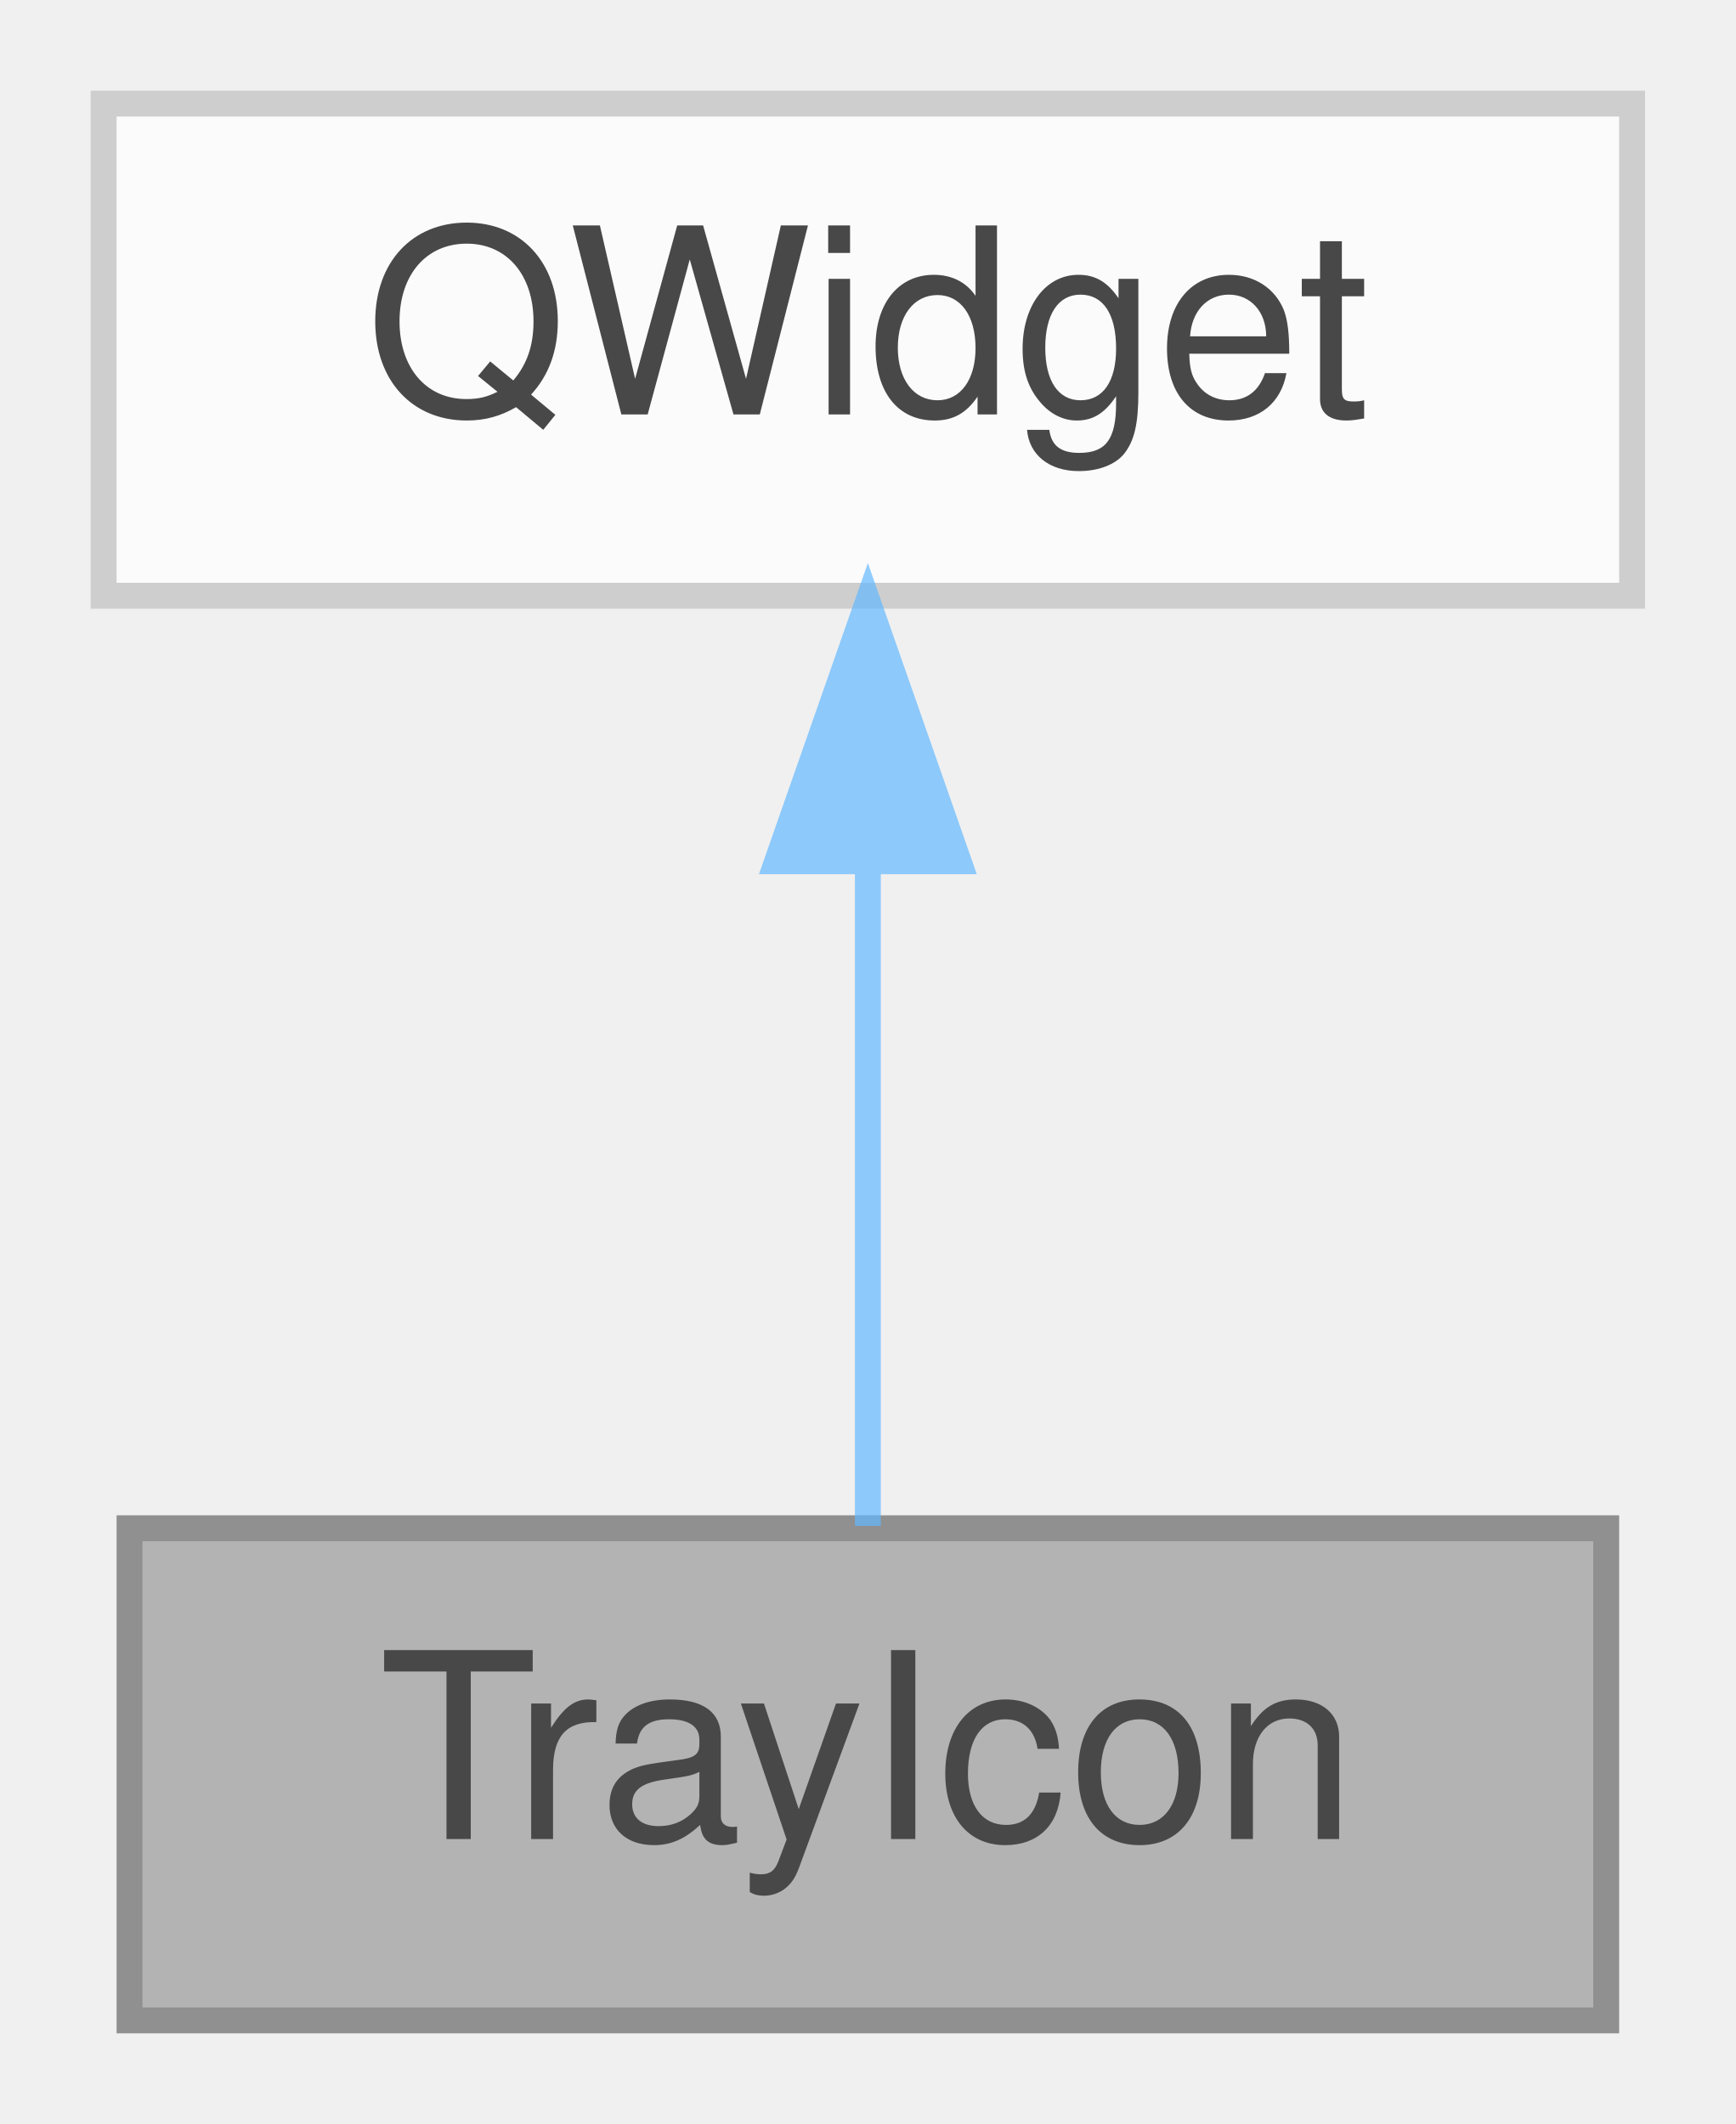
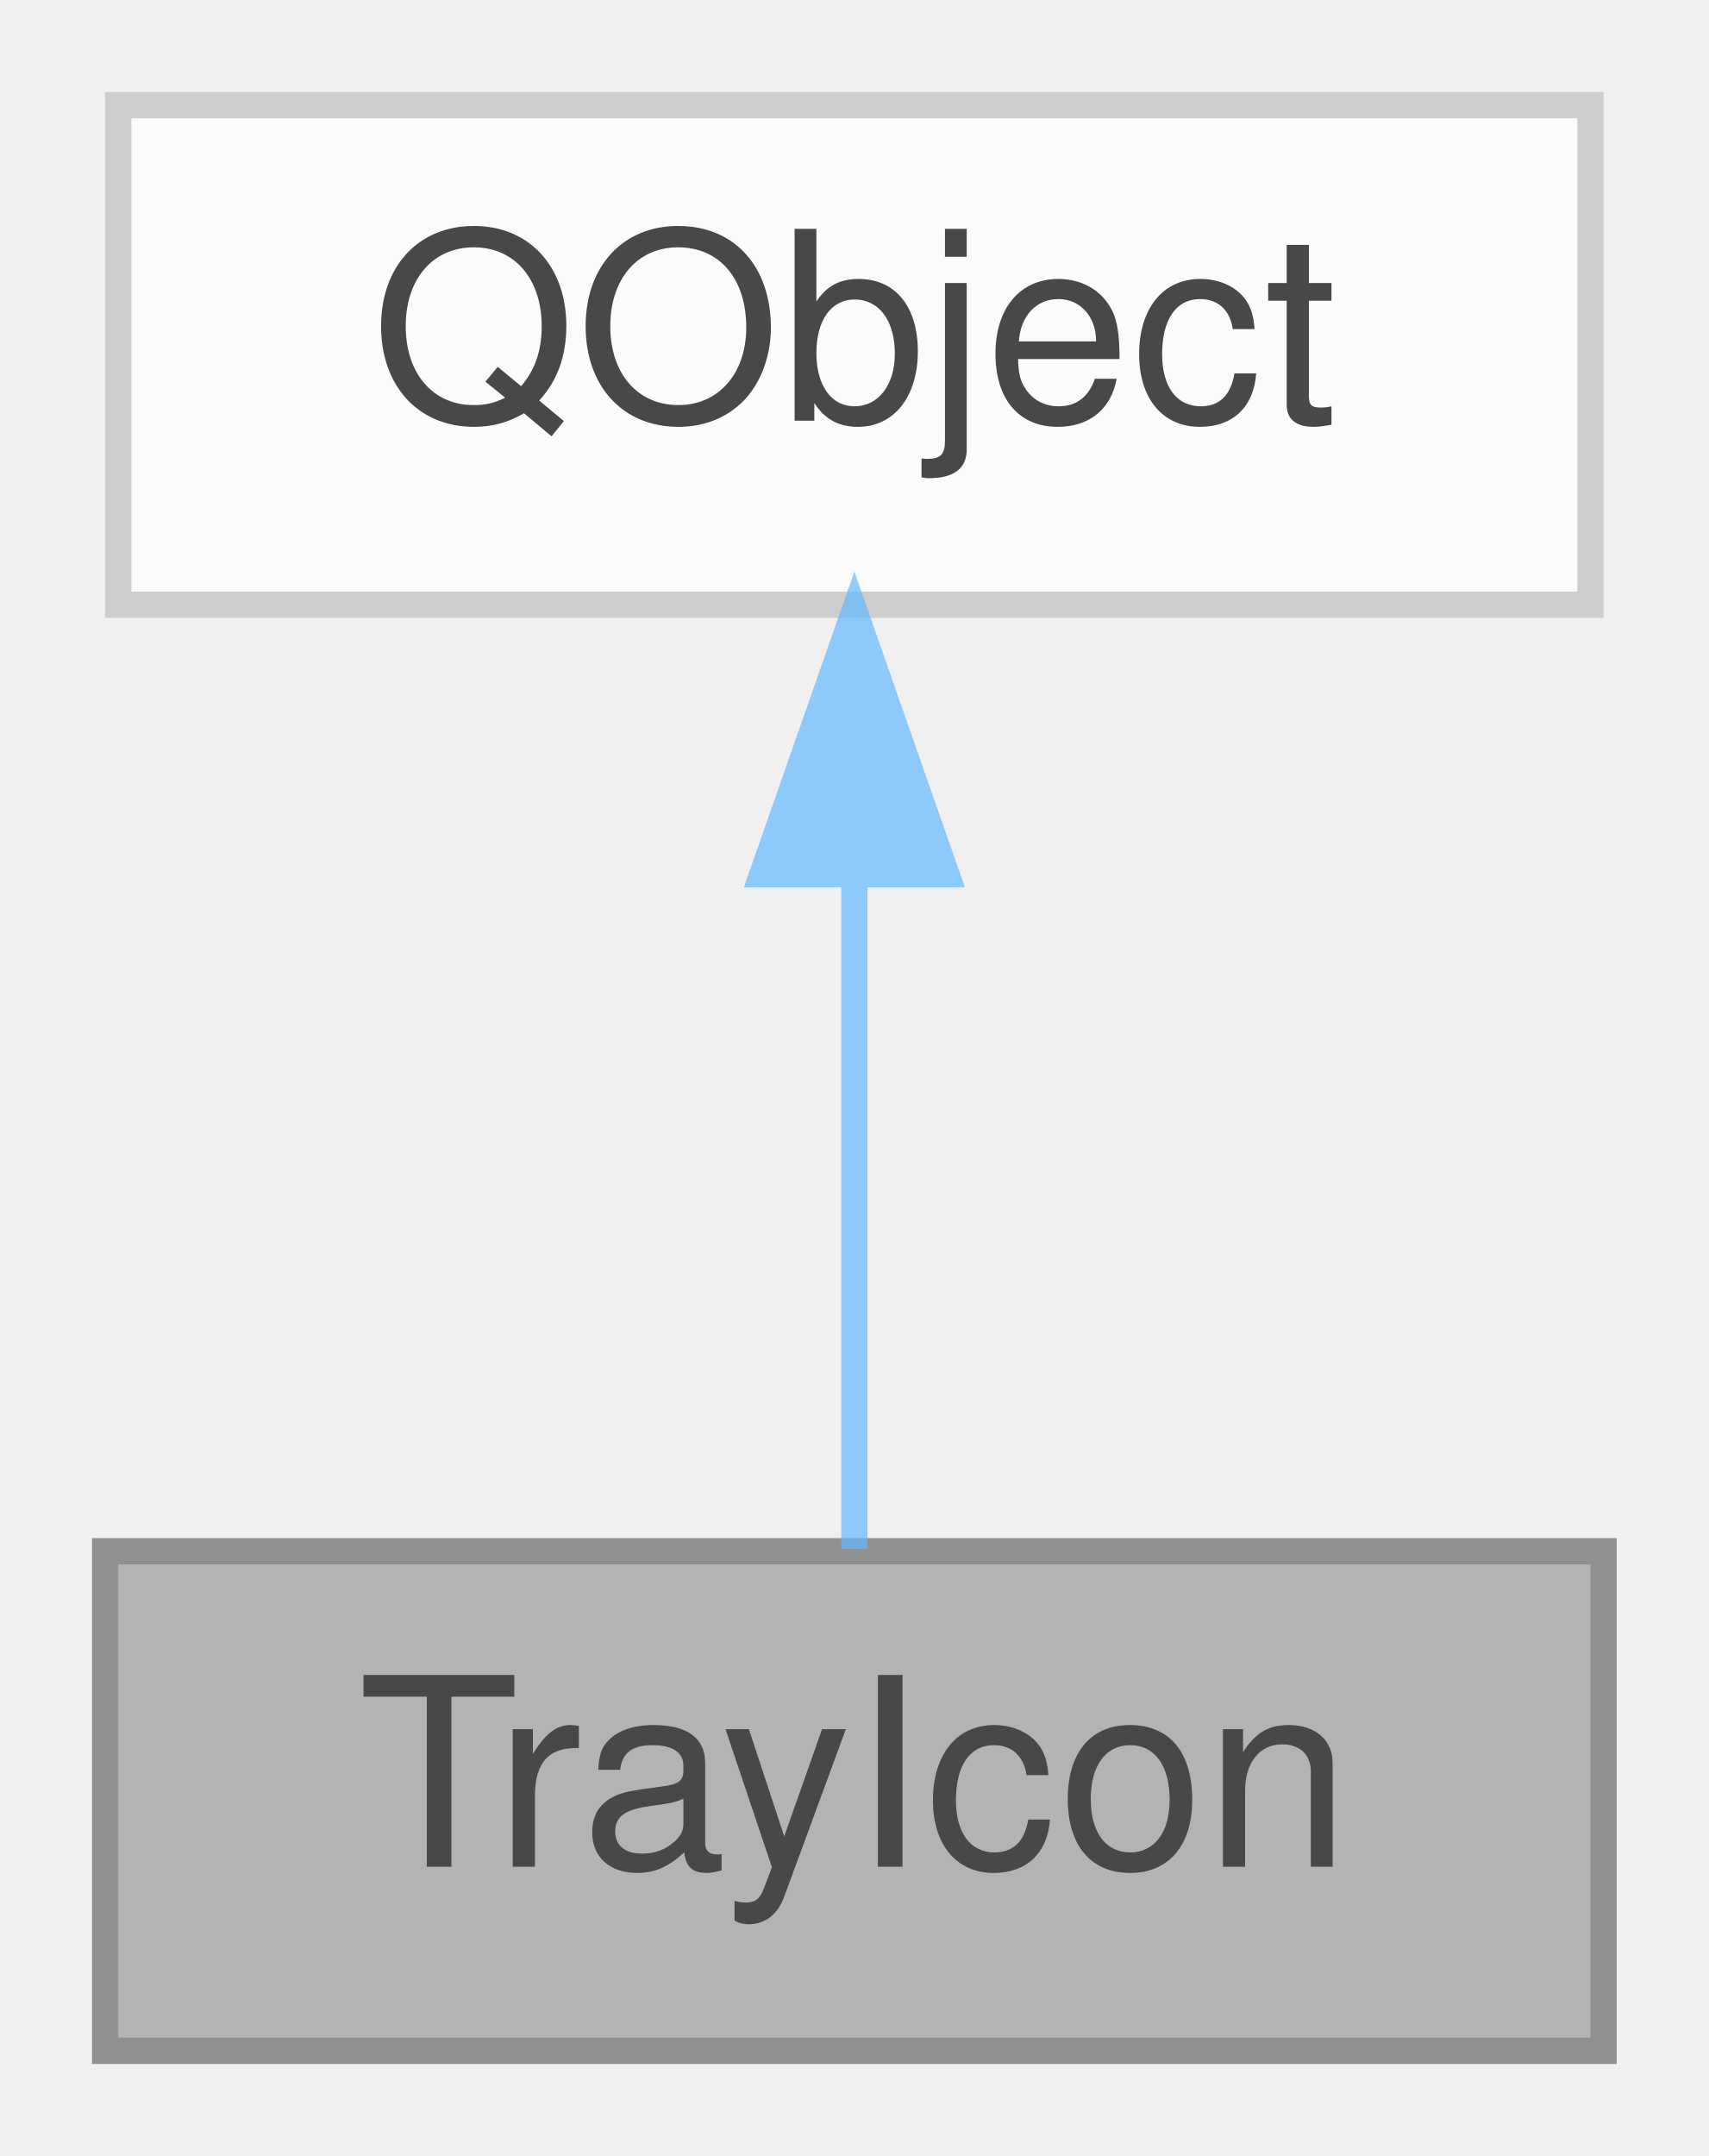
- <svg xmlns="http://www.w3.org/2000/svg" xmlns:xlink="http://www.w3.org/1999/xlink" width="67pt" height="82pt" viewBox="0.00 0.00 67.00 82.00">
+ <svg xmlns="http://www.w3.org/2000/svg" xmlns:xlink="http://www.w3.org/1999/xlink" width="65pt" height="82pt" viewBox="0.00 0.00 65.00 82.00">
  <svg id="main" version="1.1" xml:space="preserve">
    <style type="text/css">
.node, .edge {opacity: 0.7;}
.node.selected, .edge.selected {opacity: 1;}
.edge:hover path { stroke: red; }
.edge:hover polygon { stroke: red; fill: red; }
</style>
    <svg id="graph" class="graph">
      <g id="graph0" class="graph" transform="scale(1 1) rotate(0) translate(4 78)">
        <g id="Node000001" class="node">
          <g id="a_Node000001">
            <a xlink:title="Handles the system tray icon and menu.">
-               <polygon fill="#999999" stroke="#666666" points="58,-19 1,-19 1,0 58,0 58,-19" />
-               <text text-anchor="middle" x="29.5" y="-7" font-family="Helvetica,sans-Serif" font-size="10.00">TrayIcon</text>
+               <polygon fill="#999999" stroke="#666666" points="57,-19 0,-19 0,0 57,0 57,-19" />
+               <text text-anchor="middle" x="28.5" y="-7" font-family="Helvetica,sans-Serif" font-size="10.00">TrayIcon</text>
            </a>
          </g>
        </g>
        <g id="Node000002" class="node">
          <g id="a_Node000002">
            <a xlink:title=" ">
-               <polygon fill="white" stroke="#bfbfbf" points="59,-74 0,-74 0,-55 59,-55 59,-74" />
-               <text text-anchor="middle" x="29.5" y="-62" font-family="Helvetica,sans-Serif" font-size="10.00">QWidget</text>
+               <polygon fill="white" stroke="#bfbfbf" points="56.5,-74 0.5,-74 0.5,-55 56.5,-55 56.5,-74" />
+               <text text-anchor="middle" x="28.5" y="-62" font-family="Helvetica,sans-Serif" font-size="10.00">QObject</text>
            </a>
          </g>
        </g>
        <g id="edge1_Node000001_Node000002" class="edge">
          <g id="a_edge1_Node000001_Node000002">
            <a xlink:title=" ">
-               <path fill="none" stroke="#63b8ff" d="M29.5,-44.66C29.5,-35.93 29.5,-25.99 29.5,-19.09" />
-               <polygon fill="#63b8ff" stroke="#63b8ff" points="26,-44.75 29.5,-54.75 33,-44.75 26,-44.75" />
+               <path fill="none" stroke="#63b8ff" d="M28.5,-44.66C28.5,-35.93 28.5,-25.99 28.5,-19.09" />
+               <polygon fill="#63b8ff" stroke="#63b8ff" points="25,-44.75 28.5,-54.75 32,-44.75 25,-44.75" />
            </a>
          </g>
        </g>
      </g>
    </svg>
  </svg>
  <style type="text/css">

[data-mouse-over-selected='false'] { opacity: 0.7; }
[data-mouse-over-selected='true']  { opacity: 1.0; }

</style>
</svg>
